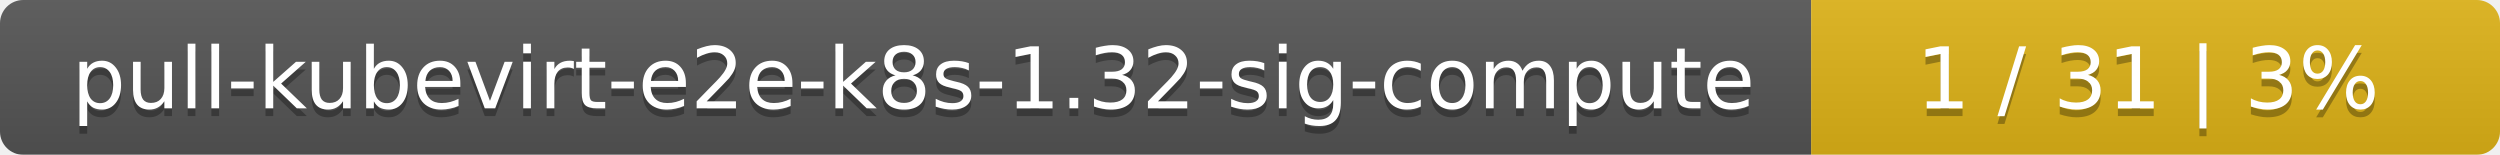
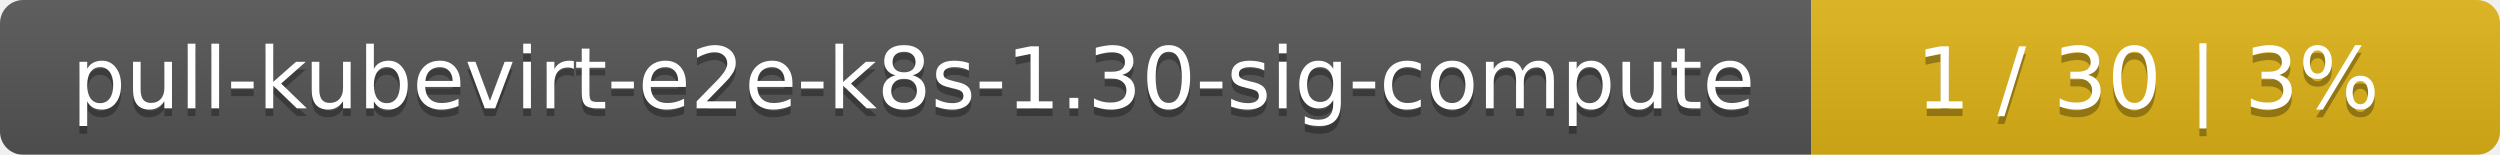
<svg xmlns="http://www.w3.org/2000/svg" width="323" height="20">
  <linearGradient id="smooth" x2="0" y2="100%">
    <stop offset="0" stop-color="#bbb" stop-opacity=".1" />
    <stop offset="1" stop-opacity=".1" />
  </linearGradient>
  <mask id="round">
    <rect width="323" height="20" rx="3" fill="#fff" />
  </mask>
  <g mask="url(#round)">
    <rect width="234" height="20" fill="#555" />
    <rect x="234" width="89" height="20" fill="#dfb317" />
    <rect width="323" height="20" fill="url(#smooth)" />
  </g>
  <g fill="#fff" text-anchor="middle" font-family="DejaVu Sans,Verdana,Geneva,sans-serif" font-size="11">
-     <text x="118" y="15" fill="#010101" fill-opacity=".3">pull-kubevirt-e2e-k8s-1.32-sig-compute</text>
-     <text x="118" y="14">pull-kubevirt-e2e-k8s-1.32-sig-compute</text>
-     <text x="277.5" y="15" fill="#010101" fill-opacity=".3">1 / 31    |    3%</text>
-     <text x="277.5" y="14">1 / 31    |    3%</text>
+     <text x="118" y="15" fill="#010101" fill-opacity=".3">pull-kubevirt-e2e-k8s-1.30-sig-compute</text>
+     <text x="118" y="14">pull-kubevirt-e2e-k8s-1.30-sig-compute</text>
+     <text x="277.5" y="15" fill="#010101" fill-opacity=".3">1 / 30    |    3%</text>
+     <text x="277.5" y="14">1 / 30    |    3%</text>
  </g>
</svg>
